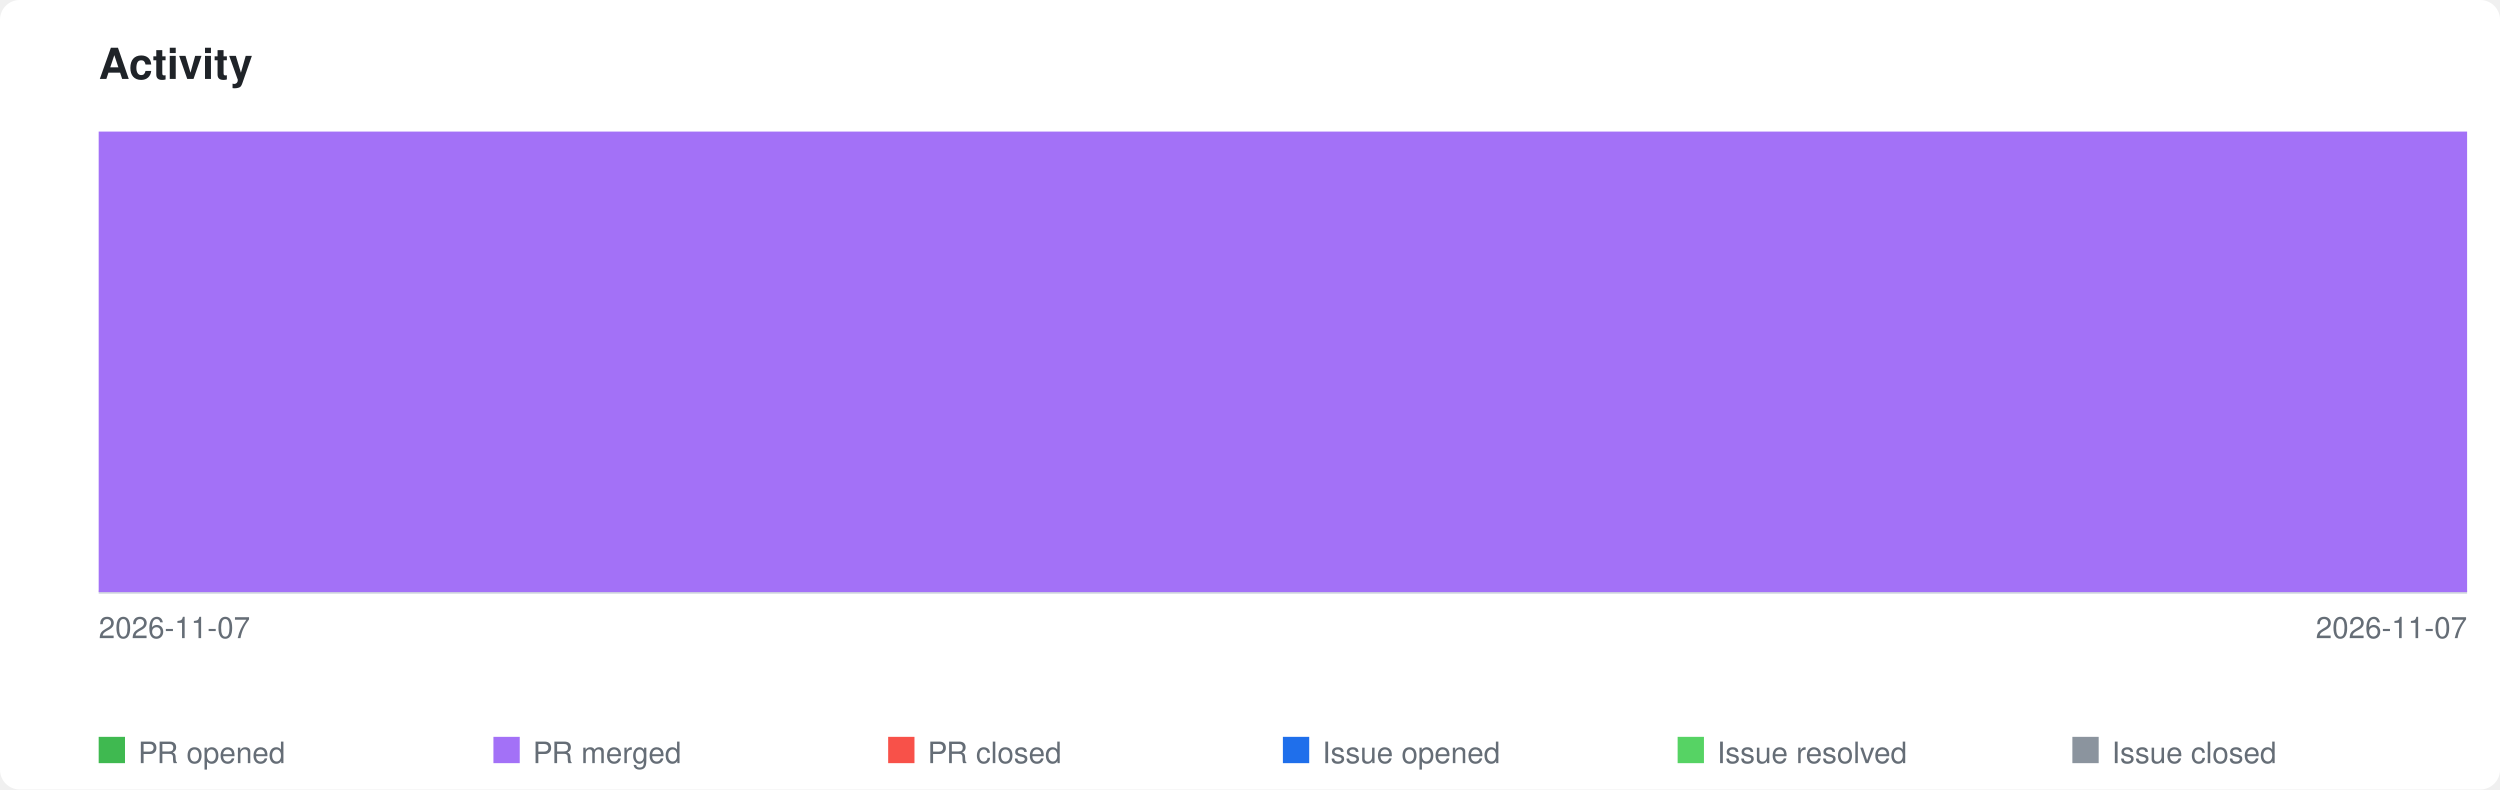
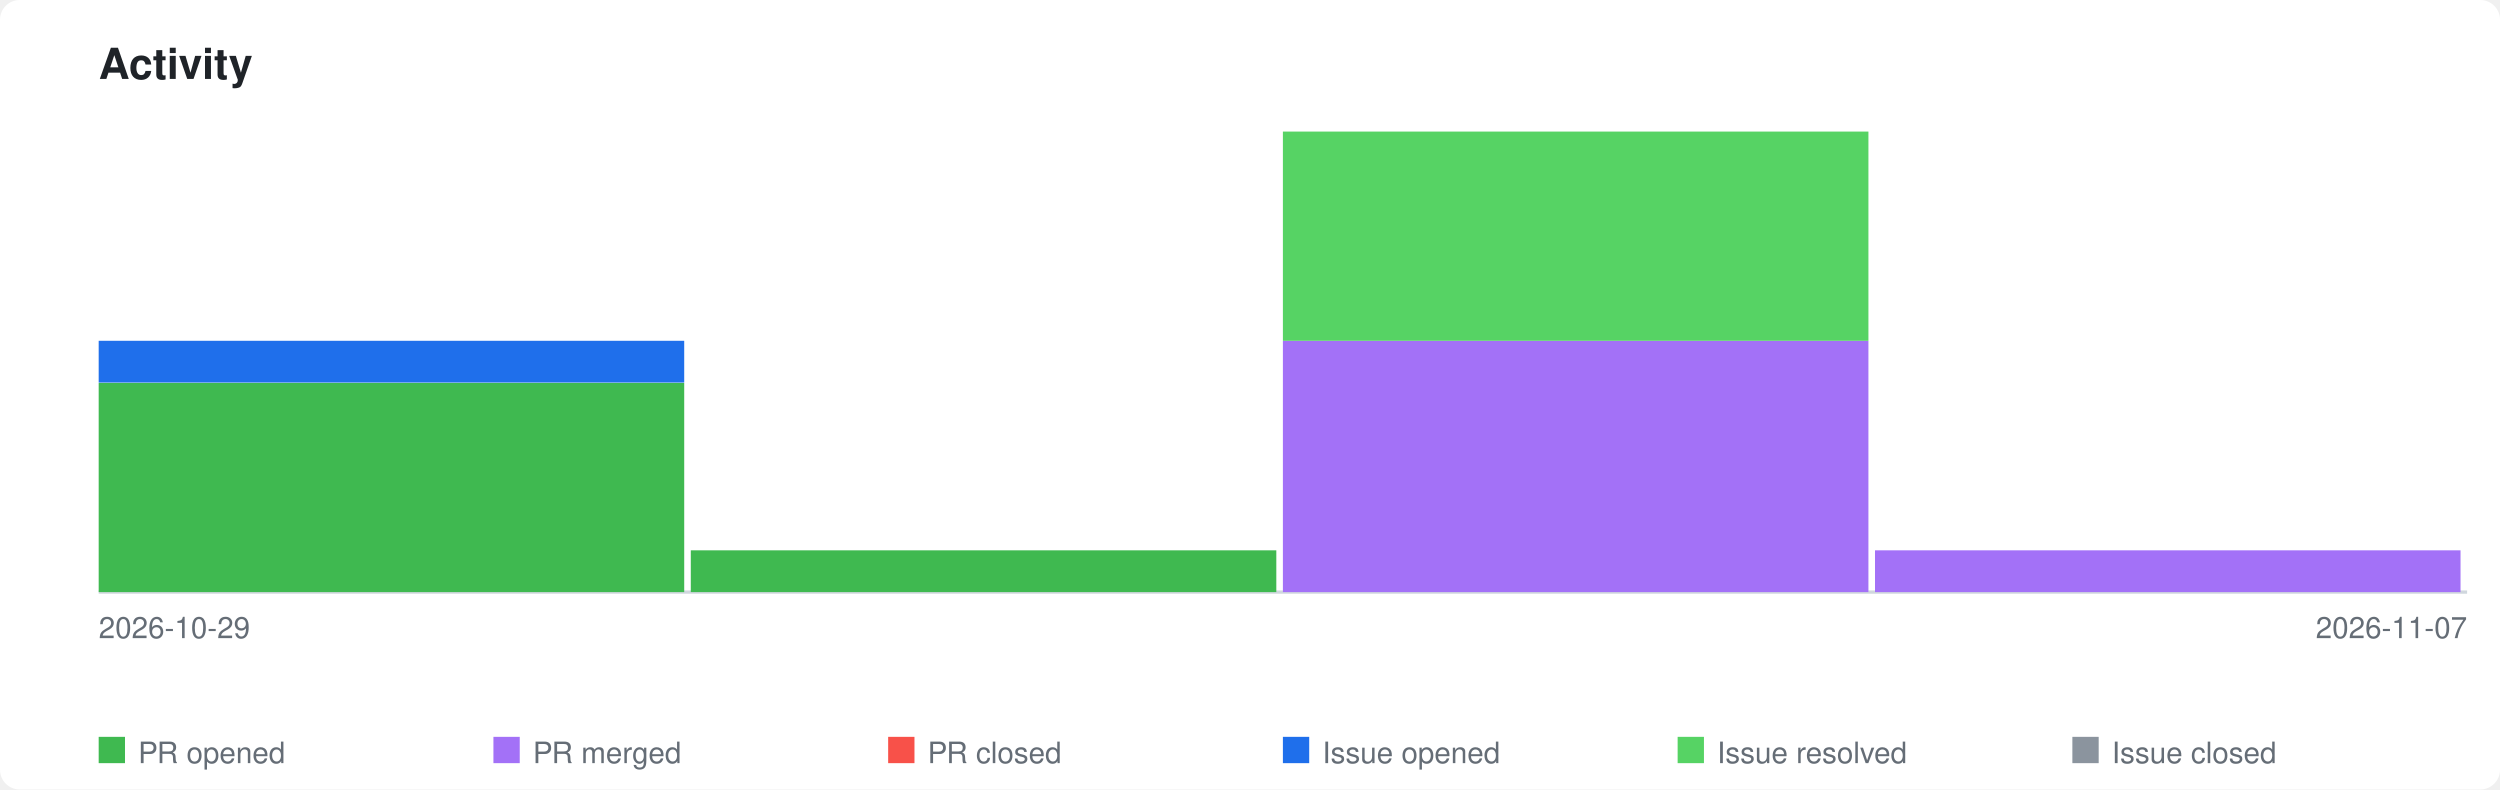
<svg xmlns="http://www.w3.org/2000/svg" xmlns:xlink="http://www.w3.org/1999/xlink" viewBox="0 0 760 240" width="760" height="240">
  <style>
    .page-bg { fill: #ffffff; }
    .title { font-family: -apple-system, BlinkMacSystemFont, 'Segoe UI', Helvetica, Arial, sans-serif; font-size: 13px; font-weight: 600; fill: #1f2328; }
    .axis-label { font-family: -apple-system, BlinkMacSystemFont, 'Segoe UI', Helvetica, Arial, sans-serif; font-size: 9px; fill: #656d76; }
    .legend-label { font-family: -apple-system, BlinkMacSystemFont, 'Segoe UI', Helvetica, Arial, sans-serif; font-size: 9px; fill: #656d76; }
    .axis { stroke: #d0d7de; stroke-width: 1; fill: none; }
    .bar-pr-opened { fill: #3fb950; }
    .bar-pr-merged { fill: #a371f7; }
    .bar-pr-closed { fill: #f85149; }
    .bar-issue-opened { fill: #1f6feb; }
    .bar-issue-resolved { fill: #56d364; }
    .bar-issue-closed { fill: #8b949e; }
    .bar-commit { fill: #d29922; }
    a:hover .day rect { opacity: 0.85; }
    @media (prefers-color-scheme: dark) {
      .page-bg { fill: #0d1117; }
      .title { fill: #e6edf3; }
      .axis-label { fill: #8b949e; }
      .legend-label { fill: #8b949e; }
      .axis { stroke: #30363d; }
    }
  </style>
  <rect class="page-bg" width="760" height="240" rx="6" />
  <text class="title" x="30" y="24">Activity</text>
  <a xlink:href="https://github.com/qte77/polyforge-orchestrator">
    <line class="axis" x1="30" y1="180" x2="750" y2="180" />
    <g class="day" transform="translate(30,0)">
-       <rect class="bar-pr-merged" x="0" y="40.0" width="720" height="140.0" />
+       <rect class="bar-pr-opened" x="0" y="116.4" width="178" height="63.6" />
+       <rect class="bar-issue-opened" x="0" y="103.6" width="178" height="12.7" />
+     </g>
+     <g class="day" transform="translate(210,0)">
+       <rect class="bar-pr-opened" x="0" y="167.3" width="178" height="12.7" />
+     </g>
+     <g class="day" transform="translate(390,0)">
+       <rect class="bar-pr-merged" x="0" y="103.6" width="178" height="76.4" />
+       <rect class="bar-issue-resolved" x="0" y="40.0" width="178" height="63.6" />
+     </g>
+     <g class="day" transform="translate(570,0)">
+       <rect class="bar-pr-merged" x="0" y="167.3" width="178" height="12.7" />
    </g>
  </a>
-   <text class="axis-label" x="30" y="194">2026-11-07</text>
+   <text class="axis-label" x="30" y="194">2026-10-29</text>
  <text class="axis-label" x="750" y="194" text-anchor="end">2026-11-07</text>
  <rect class="bar-pr-opened" x="30" y="224" width="8" height="8" />
  <text class="legend-label" x="42" y="232">PR opened</text>
  <rect class="bar-pr-merged" x="150" y="224" width="8" height="8" />
  <text class="legend-label" x="162" y="232">PR merged</text>
  <rect class="bar-pr-closed" x="270" y="224" width="8" height="8" />
  <text class="legend-label" x="282" y="232">PR closed</text>
  <rect class="bar-issue-opened" x="390" y="224" width="8" height="8" />
  <text class="legend-label" x="402" y="232">Issue opened</text>
  <rect class="bar-issue-resolved" x="510" y="224" width="8" height="8" />
  <text class="legend-label" x="522" y="232">Issue resolved</text>
  <rect class="bar-issue-closed" x="630" y="224" width="8" height="8" />
  <text class="legend-label" x="642" y="232">Issue closed</text>
</svg>
